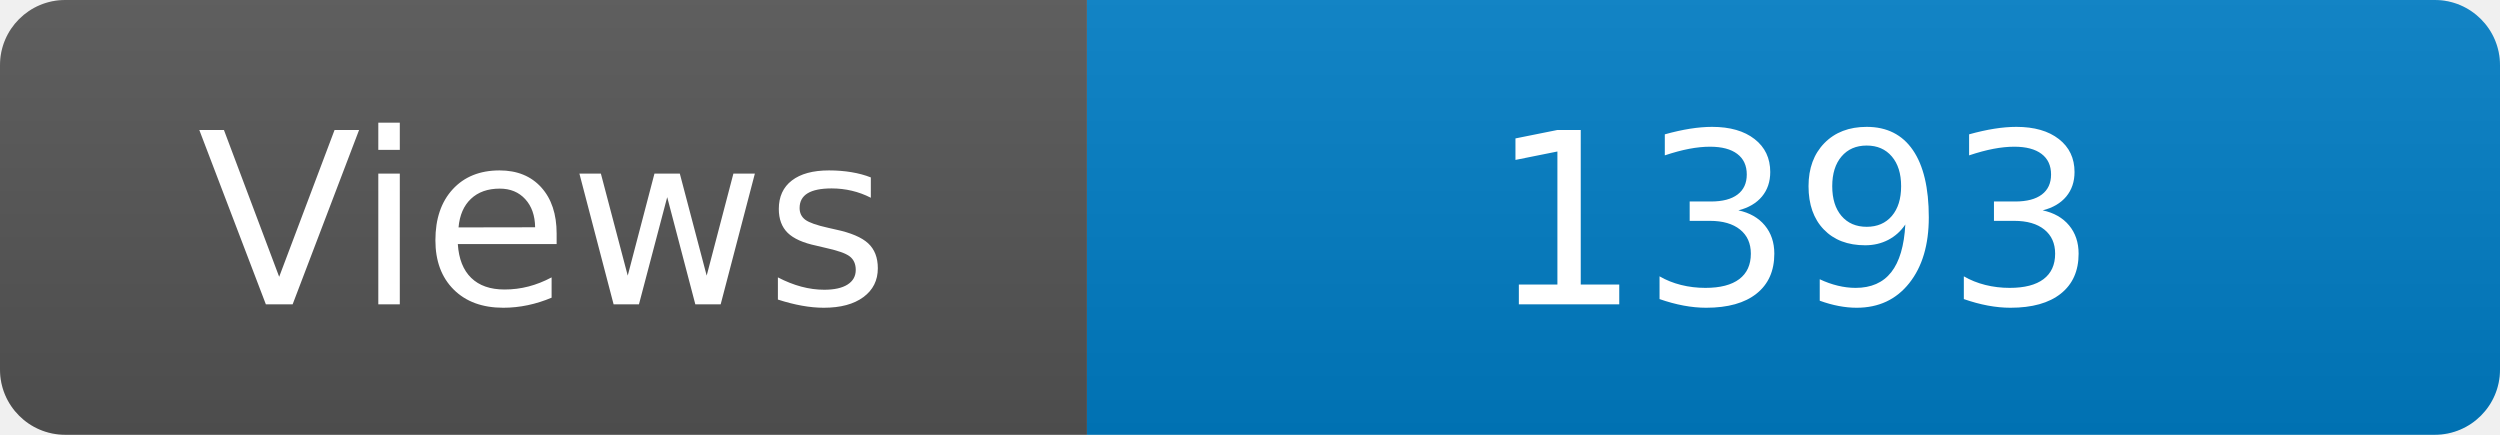
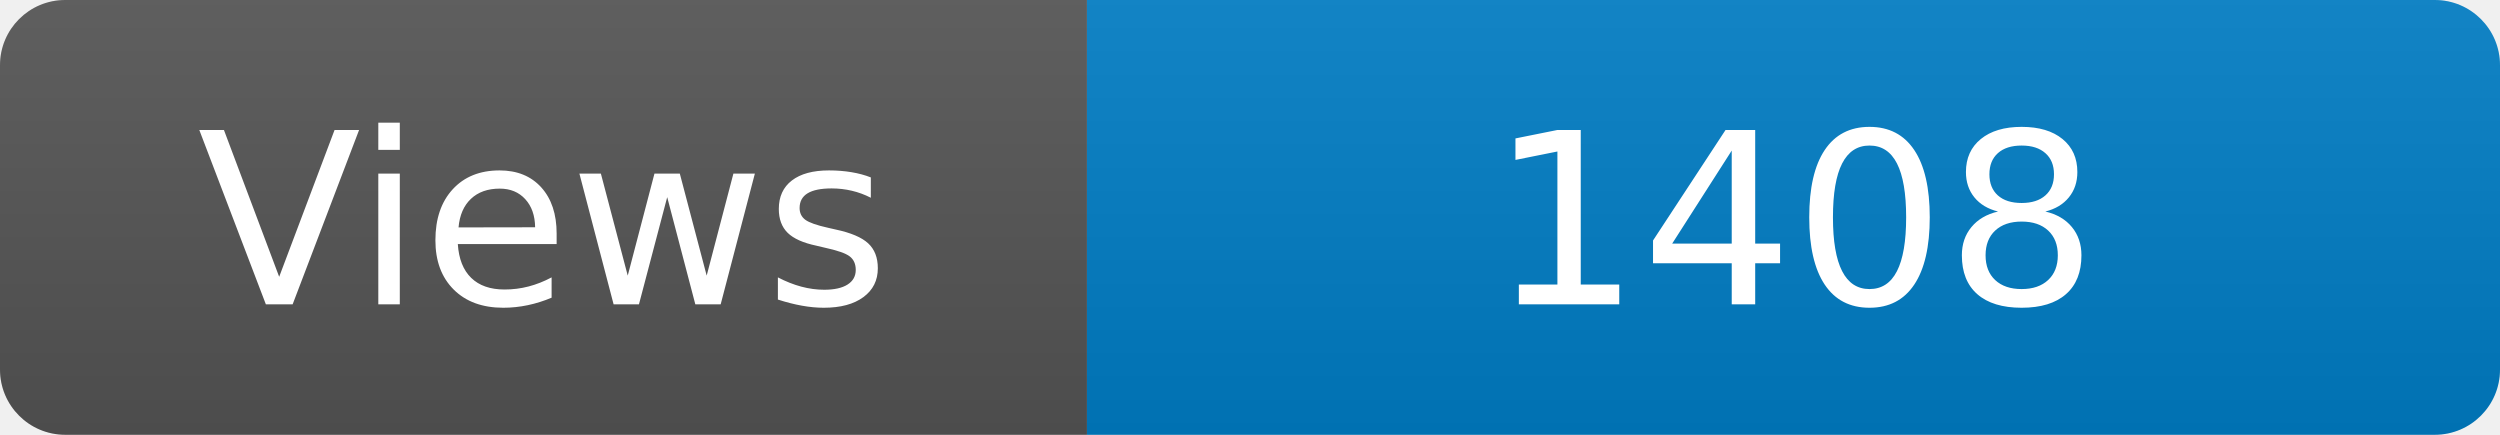
<svg xmlns="http://www.w3.org/2000/svg" width="115" height="20" role="img" aria-label="Maintained?: yes">
  <linearGradient id="s" x2="0" y2="100%">
    <stop offset="0" stop-color="#bbb" stop-opacity=".1" />
    <stop offset="1" stop-opacity=".1" />
  </linearGradient>
  <clipPath id="r">
    <rect width="115" height="20" rx="3" fill="#fff" />
  </clipPath>
  <g clip-path="url(#r)">
    <rect width="50" height="20" fill="#555" />
    <rect x="50" width="160" height="20" fill="#007ec6" />
    <rect width="115" height="20" fill="url(#s)" />
  </g>
  <g fill="#fff" text-anchor="middle" font-family="Verdana,Geneva,DejaVu Sans,sans-serif" font-size="110">
    <text x="250" y="140" transform="scale(.1)" fill="#fff">Views</text>
-     <text x="825" y="140" transform="scale(.1)" fill="#fff">1393</text>
+     <text x="825" y="140" transform="scale(.1)" fill="#fff">1408</text>
  </g>
</svg>
